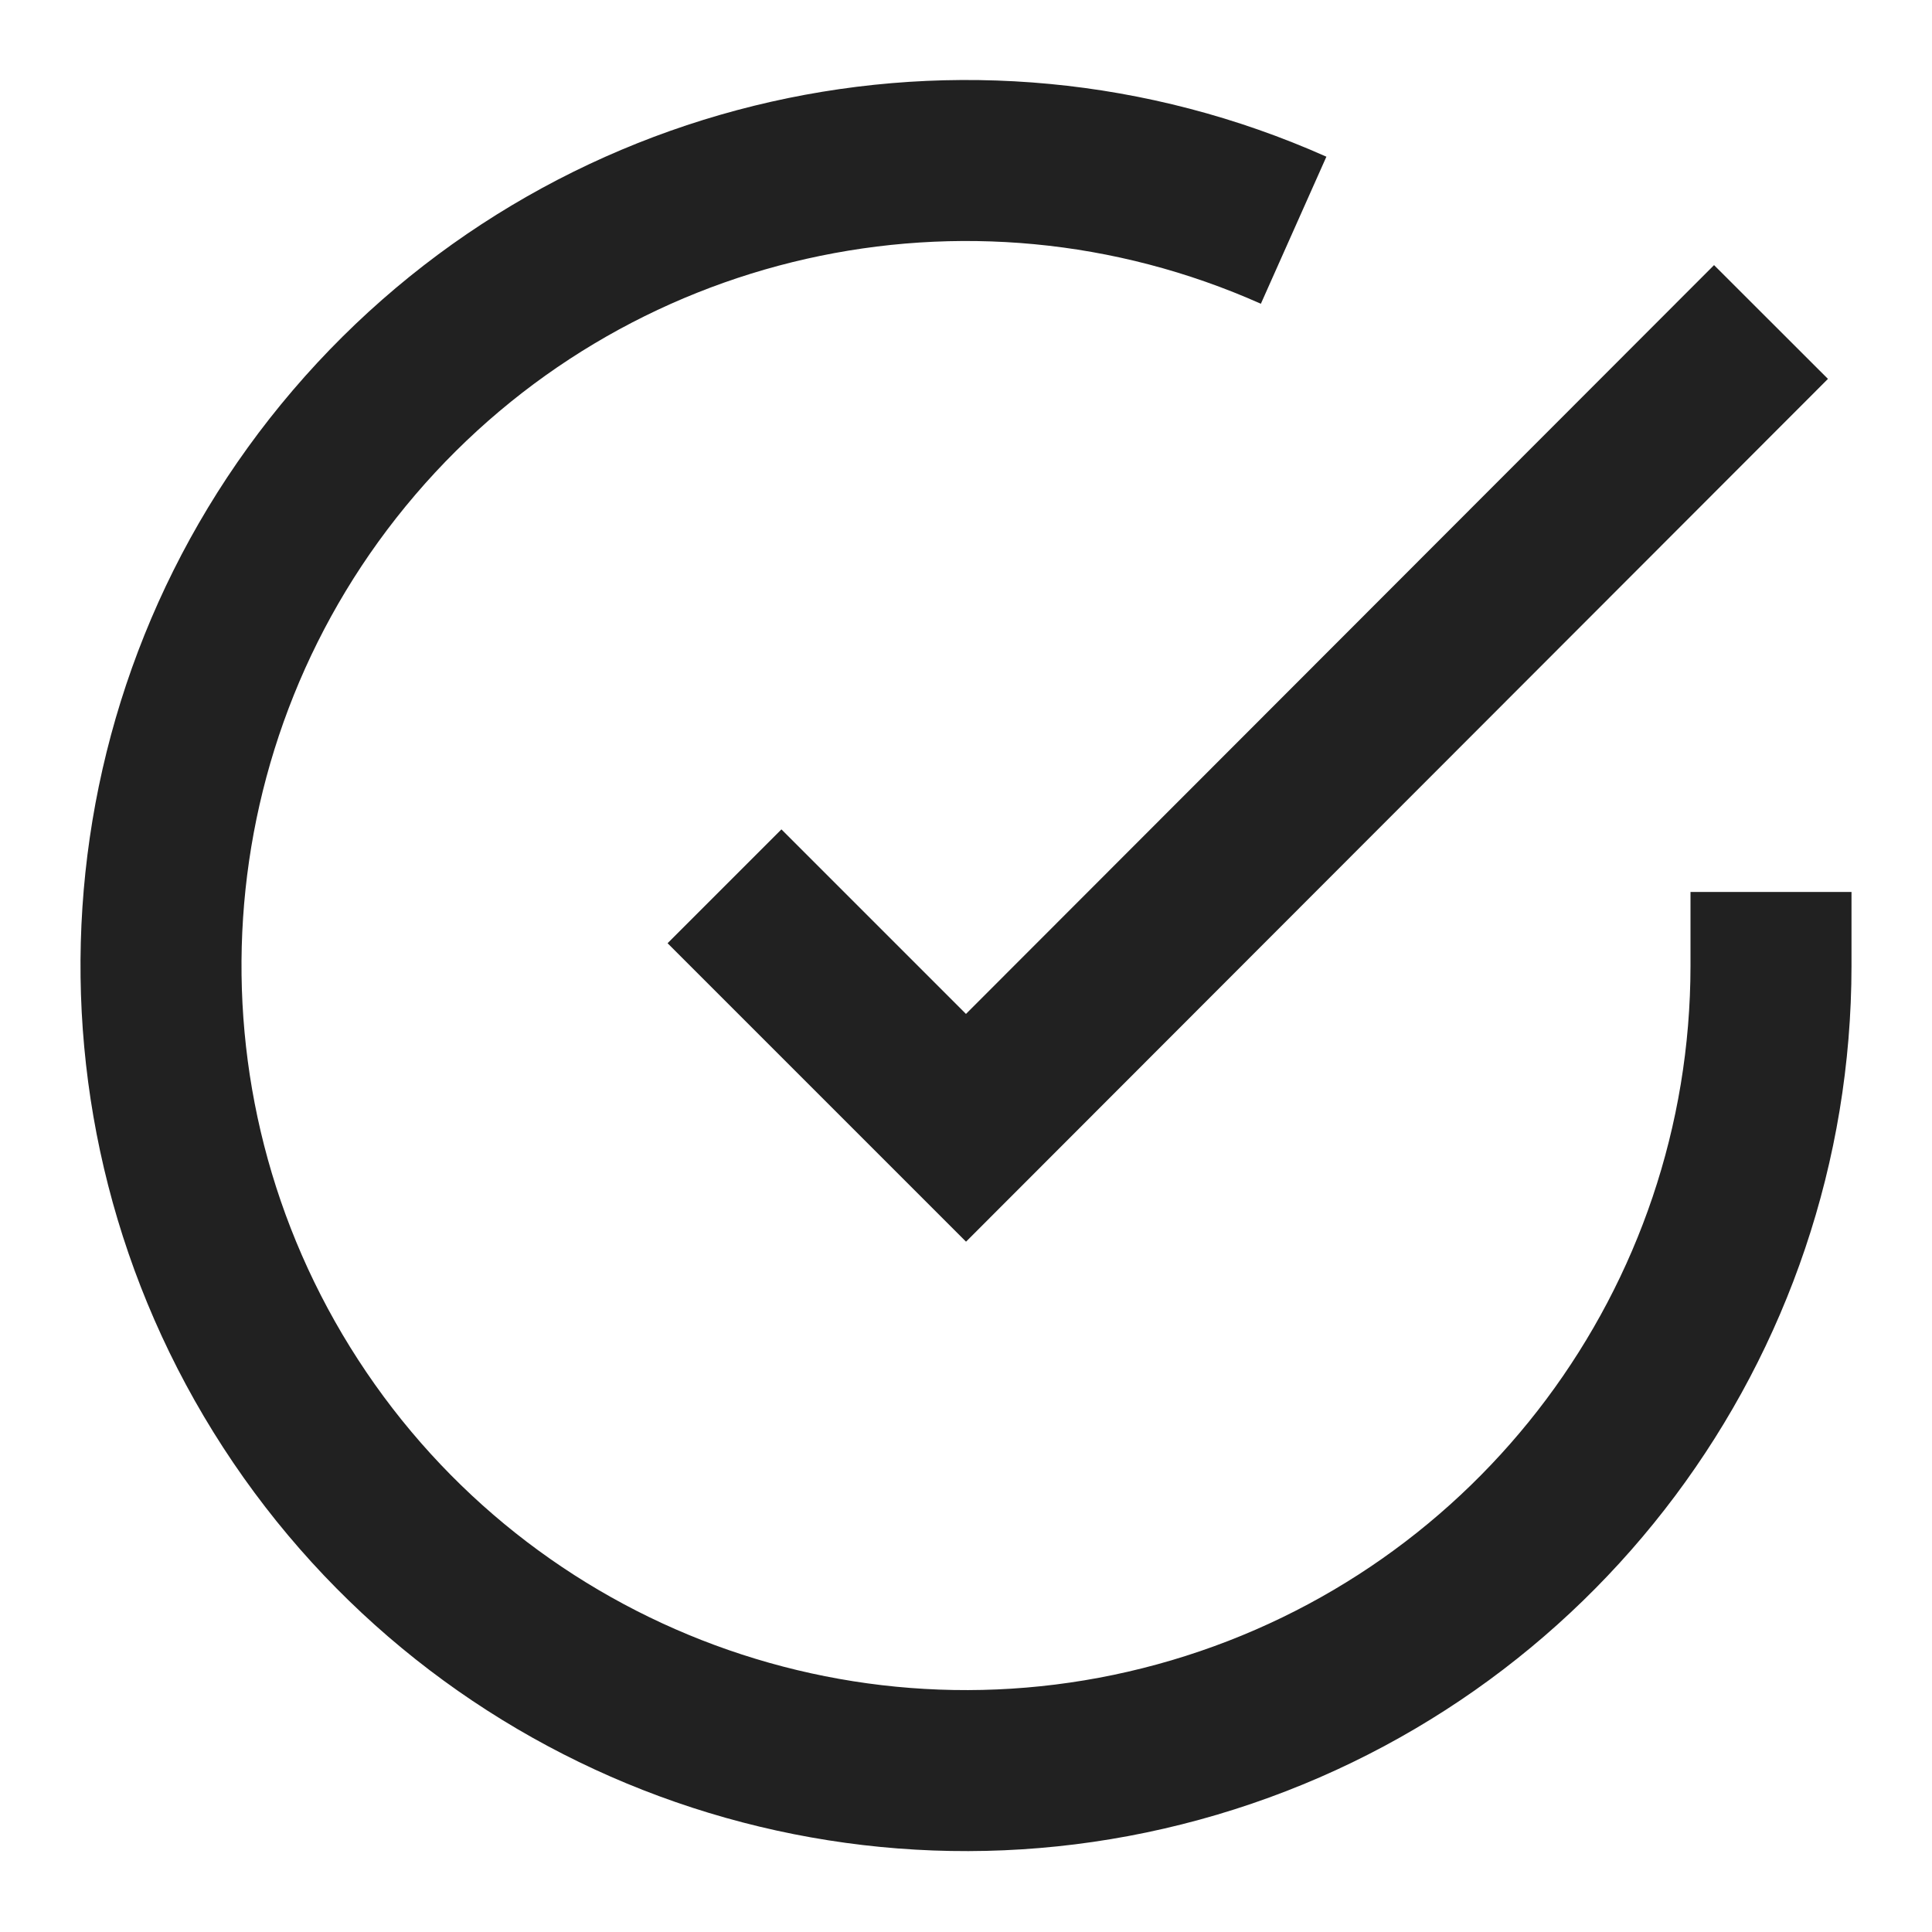
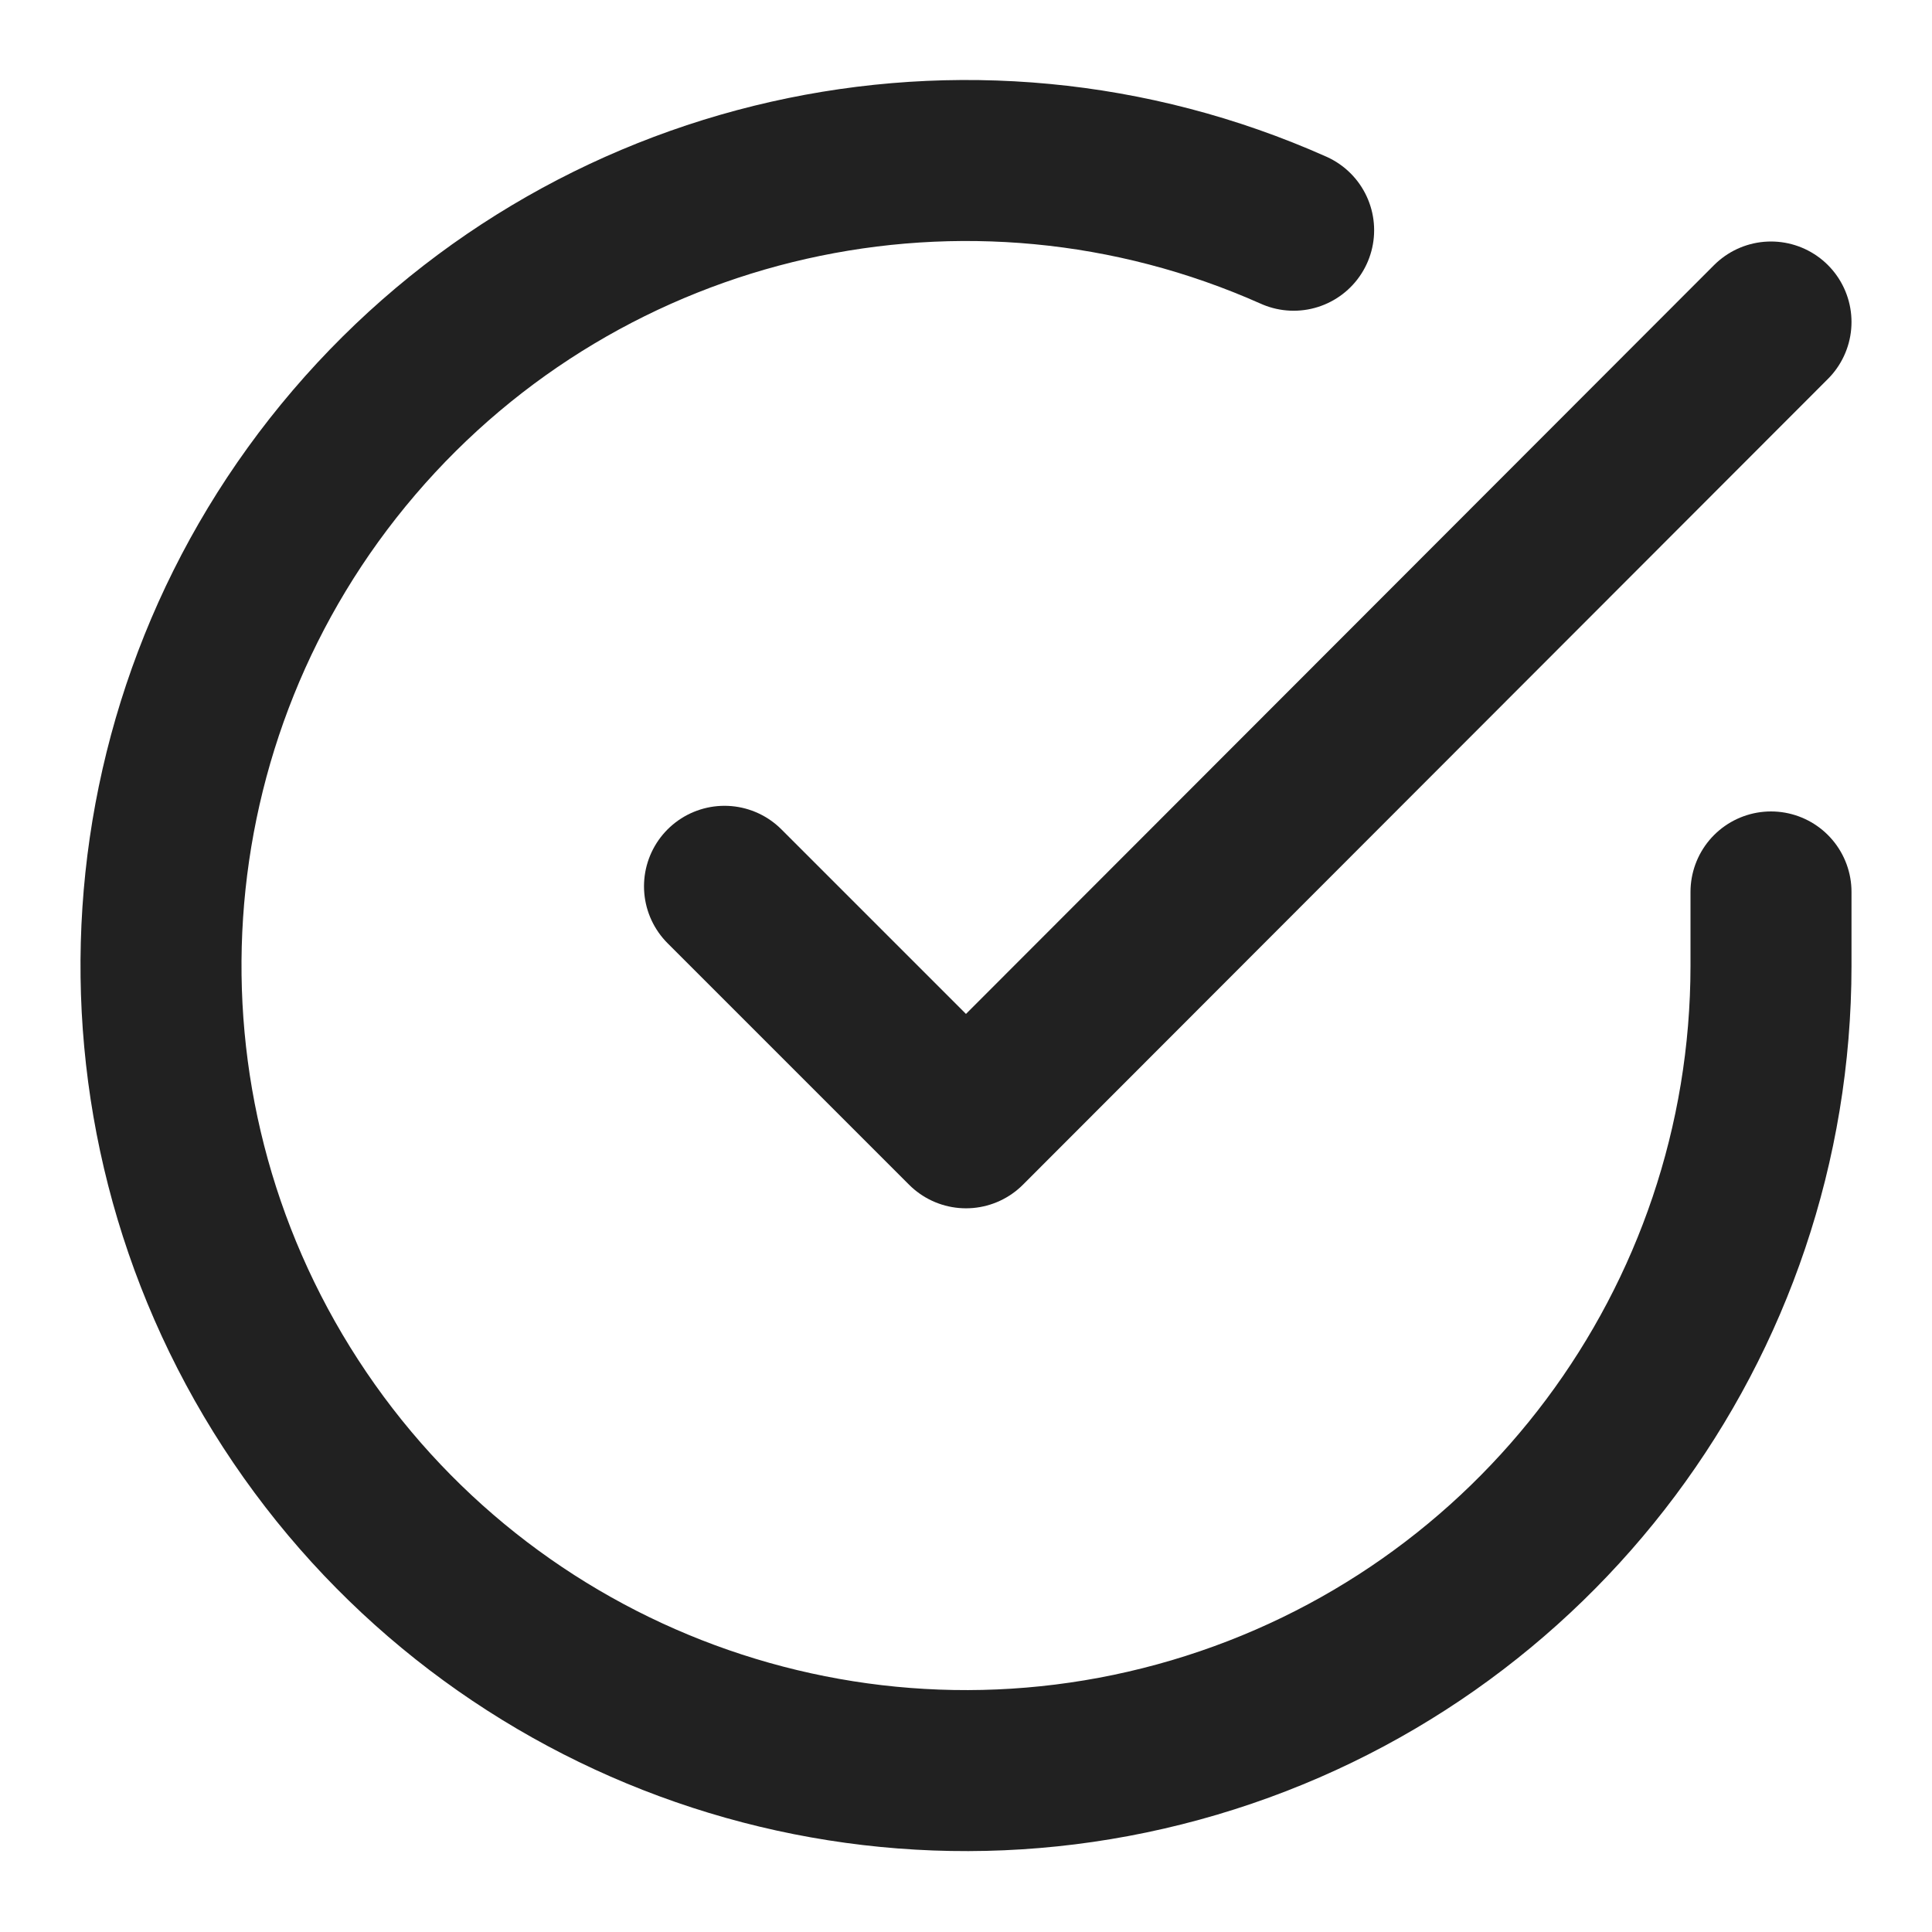
- <svg viewBox="0 0 24 24" fill="none" stroke="#212121" stroke-width="2">
-   <path d="M22 11.08V12a10 10 0 11-5.93-9.14" />
-   <polyline points="22 4 12 14.01 9 11.01" />
+ <svg xmlns="http://www.w3.org/2000/svg" width="24" height="24" viewBox="0 0 24 24" fill="none">
+   <path d="M22 11.08V12a10 10 0 11-5.93-9.14" stroke="#212121" stroke-width="2" stroke-linecap="round" stroke-linejoin="round" />
+   <polyline points="22 4 12 14.01 9 11.01" stroke="#212121" stroke-width="2" stroke-linecap="round" stroke-linejoin="round" />
</svg>
